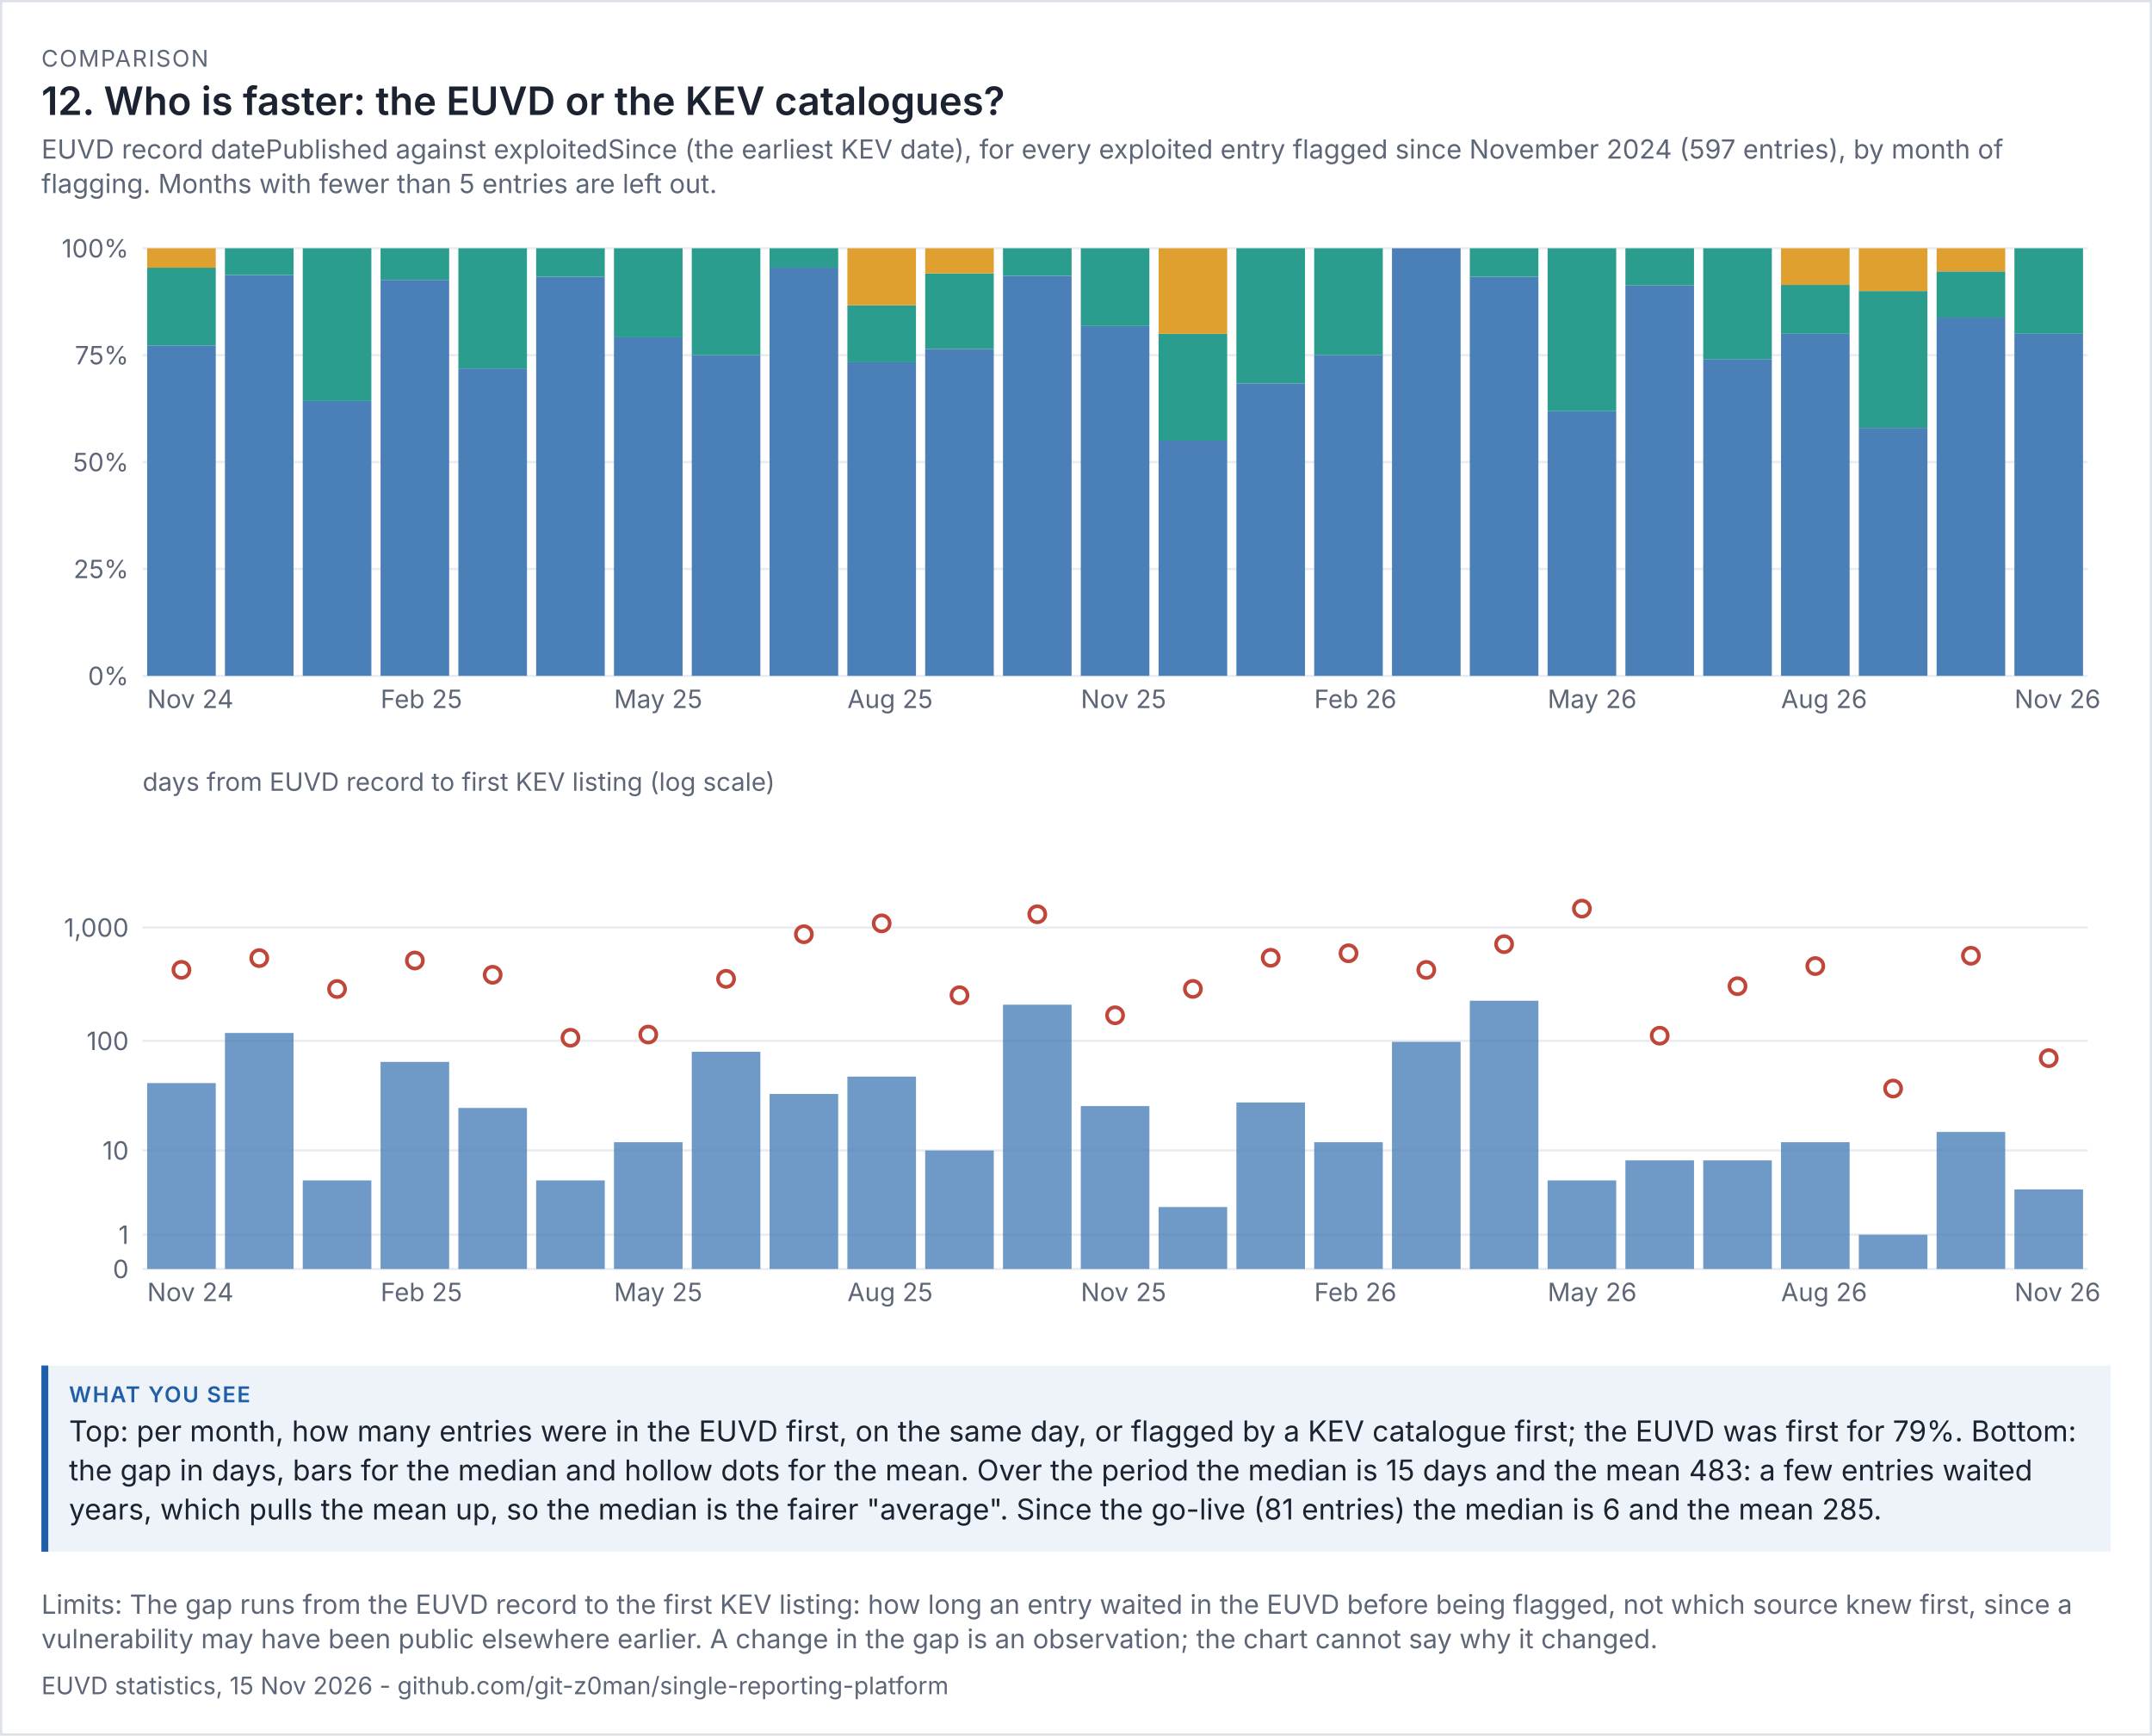
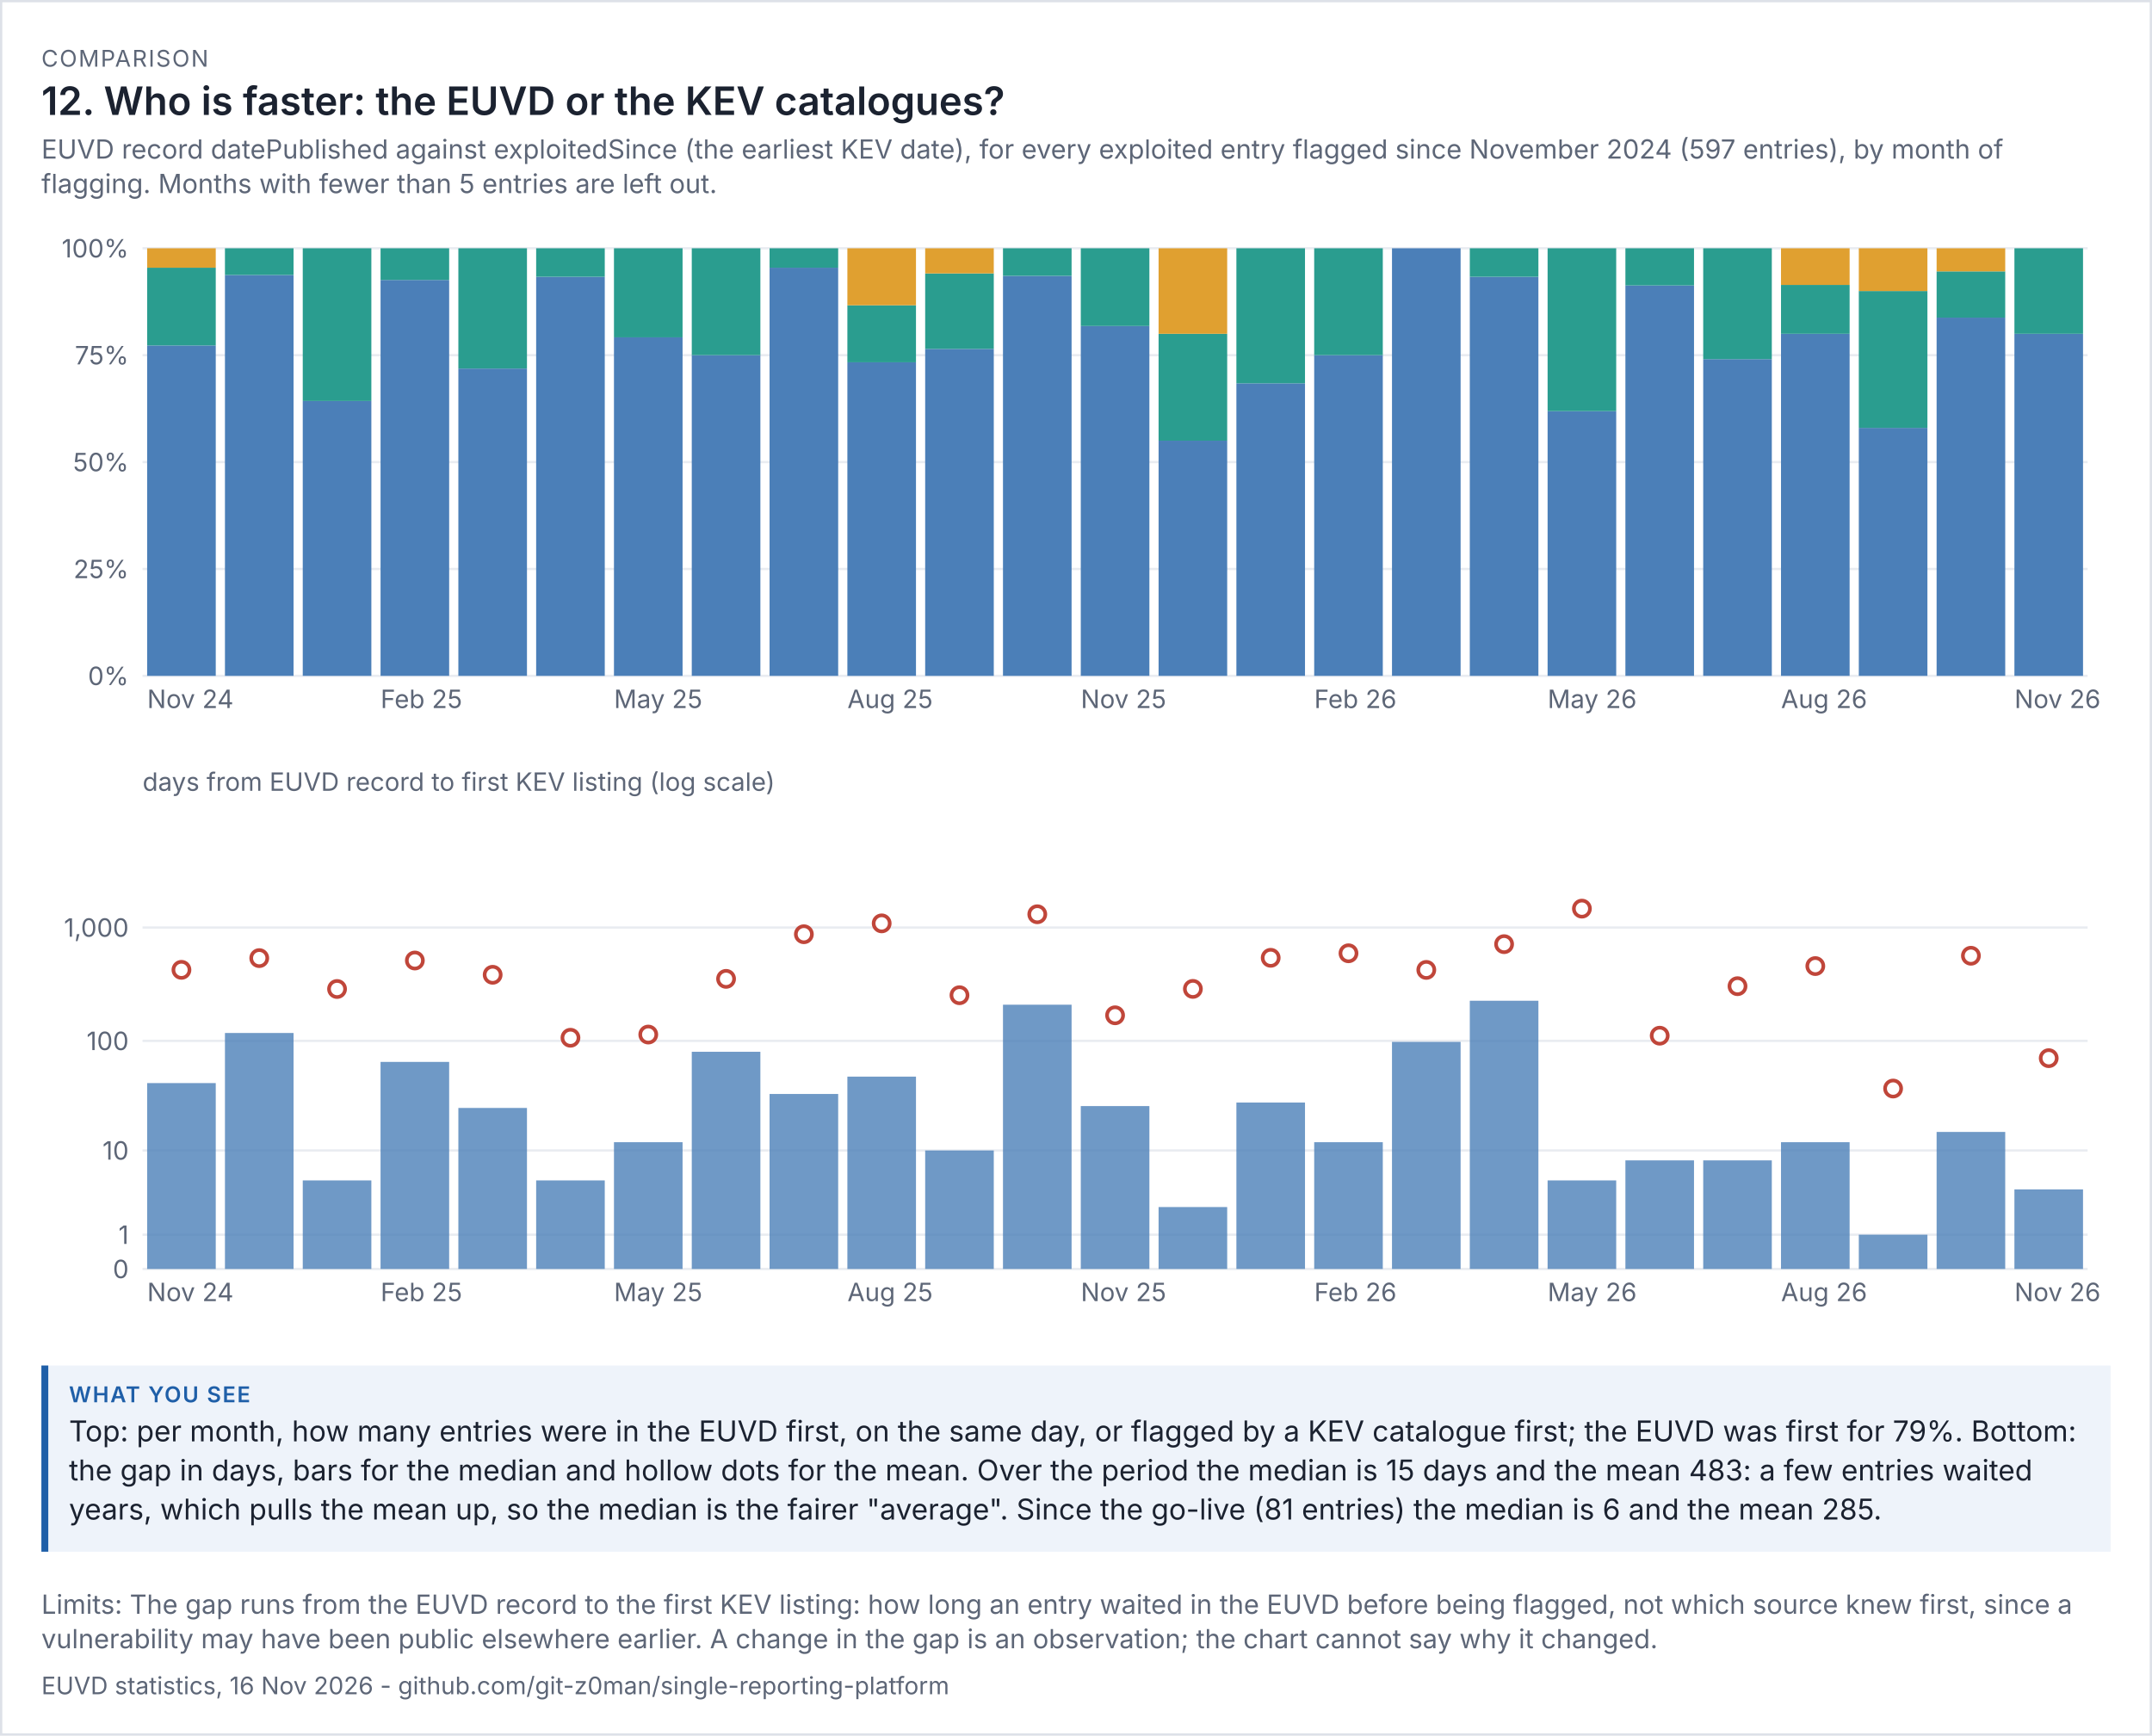
<svg xmlns="http://www.w3.org/2000/svg" viewBox="0 0 936 755" width="936" height="755" font-family="system-ui,-apple-system,'Segoe UI',sans-serif">
  <rect width="100%" height="100%" fill="#ffffff" />
  <rect x="0.5" y="0.5" width="935" height="754" fill="none" stroke="#dde1e8" />
  <text x="18" y="29" font-size="10" letter-spacing="0.6" fill="#5d6677">COMPARISON</text>
  <text x="18" y="50" font-size="17" fill="#1b2230" font-weight="600">12. Who is faster: the EUVD or the KEV catalogues?</text>
  <text x="18" y="69" font-size="11.5" fill="#5d6677">EUVD record datePublished against exploitedSince (the earliest KEV date), for every exploited entry flagged since November 2024 (597 entries), by month of</text>
  <text x="18" y="84" font-size="11.5" fill="#5d6677">flagging. Months with fewer than 5 entries are left out.</text>
  <g transform="translate(18,94) scale(1)" font-size="11">
    <svg viewBox="0 0 900 230" role="img" width="900" height="230">
      <g>
        <line x1="44" x2="890" y1="200" y2="200" stroke="rgb(233, 236, 241)" />
        <text x="38" y="204" text-anchor="end" fill="rgb(93, 102, 119)">0%</text>
        <line x1="44" x2="890" y1="153.5" y2="153.5" stroke="rgb(233, 236, 241)" />
        <text x="38" y="157.5" text-anchor="end" fill="rgb(93, 102, 119)">25%</text>
        <line x1="44" x2="890" y1="107" y2="107" stroke="rgb(233, 236, 241)" />
        <text x="38" y="111" text-anchor="end" fill="rgb(93, 102, 119)">50%</text>
        <line x1="44" x2="890" y1="60.5" y2="60.5" stroke="rgb(233, 236, 241)" />
        <text x="38" y="64.5" text-anchor="end" fill="rgb(93, 102, 119)">75%</text>
        <line x1="44" x2="890" y1="14" y2="14" stroke="rgb(233, 236, 241)" />
        <text x="38" y="18" text-anchor="end" fill="rgb(93, 102, 119)">100%</text>
        <rect x="46" y="56.273" width="29.84" height="143.727" fill="rgb(75, 127, 184)" />
        <rect x="46" y="22.455" width="29.84" height="33.818" fill="rgb(42, 157, 143)" />
        <rect x="46" y="14" width="29.84" height="8.455" fill="rgb(224, 160, 48)" />
        <text x="46" y="214" fill="rgb(93, 102, 119)">Nov 24</text>
        <rect x="79.84" y="25.625" width="29.84" height="174.375" fill="rgb(75, 127, 184)" />
        <rect x="79.84" y="14" width="29.84" height="11.625" fill="rgb(42, 157, 143)" />
        <rect x="113.68" y="80.429" width="29.84" height="119.571" fill="rgb(75, 127, 184)" />
        <rect x="113.68" y="14" width="29.84" height="66.429" fill="rgb(42, 157, 143)" />
        <rect x="147.52" y="27.778" width="29.84" height="172.222" fill="rgb(75, 127, 184)" />
        <rect x="147.52" y="14" width="29.84" height="13.778" fill="rgb(42, 157, 143)" />
        <text x="147.52" y="214" fill="rgb(93, 102, 119)">Feb 25</text>
        <rect x="181.36" y="66.312" width="29.84" height="133.688" fill="rgb(75, 127, 184)" />
        <rect x="181.36" y="14" width="29.84" height="52.312" fill="rgb(42, 157, 143)" />
        <rect x="215.2" y="26.4" width="29.84" height="173.6" fill="rgb(75, 127, 184)" />
        <rect x="215.2" y="14" width="29.84" height="12.4" fill="rgb(42, 157, 143)" />
        <rect x="249.04" y="52.75" width="29.84" height="147.25" fill="rgb(75, 127, 184)" />
        <rect x="249.04" y="14" width="29.84" height="38.75" fill="rgb(42, 157, 143)" />
        <text x="249.04" y="214" fill="rgb(93, 102, 119)">May 25</text>
        <rect x="282.88" y="60.5" width="29.84" height="139.5" fill="rgb(75, 127, 184)" />
        <rect x="282.88" y="14" width="29.84" height="46.5" fill="rgb(42, 157, 143)" />
        <rect x="316.72" y="22.455" width="29.84" height="177.545" fill="rgb(75, 127, 184)" />
        <rect x="316.72" y="14" width="29.84" height="8.455" fill="rgb(42, 157, 143)" />
        <rect x="350.56" y="63.6" width="29.84" height="136.4" fill="rgb(75, 127, 184)" />
        <rect x="350.56" y="38.8" width="29.84" height="24.8" fill="rgb(42, 157, 143)" />
        <rect x="350.56" y="14" width="29.84" height="24.8" fill="rgb(224, 160, 48)" />
        <text x="350.56" y="214" fill="rgb(93, 102, 119)">Aug 25</text>
        <rect x="384.4" y="57.765" width="29.84" height="142.235" fill="rgb(75, 127, 184)" />
        <rect x="384.4" y="24.941" width="29.84" height="32.824" fill="rgb(42, 157, 143)" />
        <rect x="384.4" y="14" width="29.84" height="10.941" fill="rgb(224, 160, 48)" />
        <rect x="418.24" y="26" width="29.84" height="174" fill="rgb(75, 127, 184)" />
        <rect x="418.24" y="14" width="29.84" height="12" fill="rgb(42, 157, 143)" />
        <rect x="452.08" y="47.818" width="29.84" height="152.182" fill="rgb(75, 127, 184)" />
        <rect x="452.08" y="14" width="29.84" height="33.818" fill="rgb(42, 157, 143)" />
        <text x="452.08" y="214" fill="rgb(93, 102, 119)">Nov 25</text>
        <rect x="485.92" y="97.7" width="29.84" height="102.3" fill="rgb(75, 127, 184)" />
        <rect x="485.92" y="51.2" width="29.84" height="46.5" fill="rgb(42, 157, 143)" />
        <rect x="485.92" y="14" width="29.84" height="37.2" fill="rgb(224, 160, 48)" />
        <rect x="519.76" y="72.737" width="29.84" height="127.263" fill="rgb(75, 127, 184)" />
        <rect x="519.76" y="14" width="29.84" height="58.737" fill="rgb(42, 157, 143)" />
        <rect x="553.6" y="60.5" width="29.84" height="139.5" fill="rgb(75, 127, 184)" />
        <rect x="553.6" y="14" width="29.84" height="46.5" fill="rgb(42, 157, 143)" />
        <text x="553.6" y="214" fill="rgb(93, 102, 119)">Feb 26</text>
        <rect x="587.44" y="14" width="29.84" height="186" fill="rgb(75, 127, 184)" />
        <rect x="621.28" y="26.4" width="29.84" height="173.6" fill="rgb(75, 127, 184)" />
        <rect x="621.28" y="14" width="29.84" height="12.4" fill="rgb(42, 157, 143)" />
        <rect x="655.12" y="84.857" width="29.84" height="115.143" fill="rgb(75, 127, 184)" />
        <rect x="655.12" y="14" width="29.84" height="70.857" fill="rgb(42, 157, 143)" />
        <text x="655.12" y="214" fill="rgb(93, 102, 119)">May 26</text>
        <rect x="688.96" y="30.174" width="29.84" height="169.826" fill="rgb(75, 127, 184)" />
        <rect x="688.96" y="14" width="29.84" height="16.174" fill="rgb(42, 157, 143)" />
        <rect x="722.8" y="62.222" width="29.84" height="137.778" fill="rgb(75, 127, 184)" />
        <rect x="722.8" y="14" width="29.84" height="48.222" fill="rgb(42, 157, 143)" />
        <rect x="756.64" y="51.2" width="29.84" height="148.8" fill="rgb(75, 127, 184)" />
        <rect x="756.64" y="29.943" width="29.84" height="21.257" fill="rgb(42, 157, 143)" />
        <rect x="756.64" y="14" width="29.84" height="15.943" fill="rgb(224, 160, 48)" />
        <text x="756.64" y="214" fill="rgb(93, 102, 119)">Aug 26</text>
        <rect x="790.48" y="92.12" width="29.84" height="107.88" fill="rgb(75, 127, 184)" />
        <rect x="790.48" y="32.6" width="29.84" height="59.52" fill="rgb(42, 157, 143)" />
        <rect x="790.48" y="14" width="29.84" height="18.6" fill="rgb(224, 160, 48)" />
        <rect x="824.32" y="44.162" width="29.84" height="155.838" fill="rgb(75, 127, 184)" />
        <rect x="824.32" y="24.054" width="29.84" height="20.108" fill="rgb(42, 157, 143)" />
        <rect x="824.32" y="14" width="29.84" height="10.054" fill="rgb(224, 160, 48)" />
        <rect x="858.16" y="51.2" width="29.84" height="148.8" fill="rgb(75, 127, 184)" />
        <rect x="858.16" y="14" width="29.84" height="37.2" fill="rgb(42, 157, 143)" />
        <text x="858.16" y="214" fill="rgb(93, 102, 119)">Nov 26</text>
      </g>
    </svg>
  </g>
  <g transform="translate(18,332) scale(1)" font-size="11">
    <svg viewBox="0 0 900 250" role="img" width="900" height="250">
      <g>
        <line x1="44" x2="890" y1="220" y2="220" stroke="rgb(233, 236, 241)" />
        <text x="38" y="224" text-anchor="end" fill="rgb(93, 102, 119)">0</text>
        <line x1="44" x2="890" y1="205.099" y2="205.099" stroke="rgb(233, 236, 241)" />
        <text x="38" y="209.099" text-anchor="end" fill="rgb(93, 102, 119)">1</text>
        <line x1="44" x2="890" y1="168.451" y2="168.451" stroke="rgb(233, 236, 241)" />
        <text x="38" y="172.451" text-anchor="end" fill="rgb(93, 102, 119)">10</text>
        <line x1="44" x2="890" y1="120.786" y2="120.786" stroke="rgb(233, 236, 241)" />
        <text x="38" y="124.786" text-anchor="end" fill="rgb(93, 102, 119)">100</text>
        <line x1="44" x2="890" y1="71.479" y2="71.479" stroke="rgb(233, 236, 241)" />
        <text x="38" y="75.479" text-anchor="end" fill="rgb(93, 102, 119)">1,000</text>
        <text x="44" y="12" fill="rgb(93, 102, 119)">days from EUVD record to first KEV listing (log scale)</text>
        <rect x="46" y="139.143" width="29.84" height="80.857" fill="rgb(75, 127, 184)" opacity="0.8" />
        <circle cx="60.92" cy="89.88" r="3.5" fill="rgb(255, 255, 255)" stroke="rgb(192, 70, 58)" stroke-width="1.6" />
        <text x="46" y="234" fill="rgb(93, 102, 119)">Nov 24</text>
        <rect x="79.84" y="117.351" width="29.84" height="102.649" fill="rgb(75, 127, 184)" opacity="0.8" />
        <circle cx="94.76" cy="84.782" r="3.5" fill="rgb(255, 255, 255)" stroke="rgb(192, 70, 58)" stroke-width="1.6" />
        <rect x="113.68" y="181.482" width="29.84" height="38.518" fill="rgb(75, 127, 184)" opacity="0.8" />
        <circle cx="128.6" cy="98.215" r="3.5" fill="rgb(255, 255, 255)" stroke="rgb(192, 70, 58)" stroke-width="1.6" />
        <rect x="147.52" y="129.933" width="29.84" height="90.067" fill="rgb(75, 127, 184)" opacity="0.8" />
        <circle cx="162.44" cy="85.824" r="3.5" fill="rgb(255, 255, 255)" stroke="rgb(192, 70, 58)" stroke-width="1.6" />
        <text x="147.52" y="234" fill="rgb(93, 102, 119)">Feb 25</text>
        <rect x="181.36" y="149.959" width="29.84" height="70.041" fill="rgb(75, 127, 184)" opacity="0.8" />
        <circle cx="196.28" cy="92.031" r="3.5" fill="rgb(255, 255, 255)" stroke="rgb(192, 70, 58)" stroke-width="1.6" />
        <rect x="215.2" y="181.482" width="29.84" height="38.518" fill="rgb(75, 127, 184)" opacity="0.8" />
        <circle cx="230.12" cy="119.425" r="3.5" fill="rgb(255, 255, 255)" stroke="rgb(192, 70, 58)" stroke-width="1.6" />
        <rect x="249.04" y="164.86" width="29.84" height="55.14" fill="rgb(75, 127, 184)" opacity="0.8" />
        <circle cx="263.96" cy="118.033" r="3.5" fill="rgb(255, 255, 255)" stroke="rgb(192, 70, 58)" stroke-width="1.6" />
        <text x="249.04" y="234" fill="rgb(93, 102, 119)">May 25</text>
        <rect x="282.88" y="125.53" width="29.84" height="94.47" fill="rgb(75, 127, 184)" opacity="0.8" />
        <circle cx="297.8" cy="93.806" r="3.5" fill="rgb(255, 255, 255)" stroke="rgb(192, 70, 58)" stroke-width="1.6" />
        <rect x="316.72" y="143.878" width="29.84" height="76.122" fill="rgb(75, 127, 184)" opacity="0.8" />
        <circle cx="331.64" cy="74.393" r="3.5" fill="rgb(255, 255, 255)" stroke="rgb(192, 70, 58)" stroke-width="1.6" />
        <rect x="350.56" y="136.335" width="29.84" height="83.665" fill="rgb(75, 127, 184)" opacity="0.8" />
        <circle cx="365.48" cy="69.663" r="3.5" fill="rgb(255, 255, 255)" stroke="rgb(192, 70, 58)" stroke-width="1.6" />
        <text x="350.56" y="234" fill="rgb(93, 102, 119)">Aug 25</text>
        <rect x="384.4" y="168.451" width="29.84" height="51.549" fill="rgb(75, 127, 184)" opacity="0.8" />
        <circle cx="399.32" cy="100.927" r="3.5" fill="rgb(255, 255, 255)" stroke="rgb(192, 70, 58)" stroke-width="1.6" />
        <rect x="418.24" y="105.05" width="29.84" height="114.95" fill="rgb(75, 127, 184)" opacity="0.8" />
        <circle cx="433.16" cy="65.703" r="3.5" fill="rgb(255, 255, 255)" stroke="rgb(192, 70, 58)" stroke-width="1.6" />
        <rect x="452.08" y="149.147" width="29.84" height="70.853" fill="rgb(75, 127, 184)" opacity="0.8" />
        <circle cx="467" cy="109.656" r="3.5" fill="rgb(255, 255, 255)" stroke="rgb(192, 70, 58)" stroke-width="1.6" />
        <text x="452.08" y="234" fill="rgb(93, 102, 119)">Nov 25</text>
        <rect x="485.92" y="193.069" width="29.84" height="26.931" fill="rgb(75, 127, 184)" opacity="0.8" />
        <circle cx="500.84" cy="98.171" r="3.5" fill="rgb(255, 255, 255)" stroke="rgb(192, 70, 58)" stroke-width="1.6" />
        <rect x="519.76" y="147.611" width="29.84" height="72.389" fill="rgb(75, 127, 184)" opacity="0.8" />
        <circle cx="534.68" cy="84.647" r="3.5" fill="rgb(255, 255, 255)" stroke="rgb(192, 70, 58)" stroke-width="1.6" />
        <rect x="553.6" y="164.86" width="29.84" height="55.14" fill="rgb(75, 127, 184)" opacity="0.8" />
        <circle cx="568.52" cy="82.679" r="3.5" fill="rgb(255, 255, 255)" stroke="rgb(192, 70, 58)" stroke-width="1.6" />
        <text x="553.6" y="234" fill="rgb(93, 102, 119)">Feb 26</text>
        <rect x="587.44" y="121.216" width="29.84" height="98.784" fill="rgb(75, 127, 184)" opacity="0.8" />
        <circle cx="602.36" cy="89.91" r="3.5" fill="rgb(255, 255, 255)" stroke="rgb(192, 70, 58)" stroke-width="1.6" />
        <rect x="621.28" y="103.329" width="29.84" height="116.671" fill="rgb(75, 127, 184)" opacity="0.8" />
        <circle cx="636.2" cy="78.709" r="3.5" fill="rgb(255, 255, 255)" stroke="rgb(192, 70, 58)" stroke-width="1.6" />
        <rect x="655.12" y="181.482" width="29.84" height="38.518" fill="rgb(75, 127, 184)" opacity="0.8" />
        <circle cx="670.04" cy="63.257" r="3.5" fill="rgb(255, 255, 255)" stroke="rgb(192, 70, 58)" stroke-width="1.6" />
        <text x="655.12" y="234" fill="rgb(93, 102, 119)">May 26</text>
        <rect x="688.96" y="172.765" width="29.84" height="47.235" fill="rgb(75, 127, 184)" opacity="0.8" />
        <circle cx="703.88" cy="118.525" r="3.5" fill="rgb(255, 255, 255)" stroke="rgb(192, 70, 58)" stroke-width="1.6" />
        <rect x="722.8" y="172.765" width="29.84" height="47.235" fill="rgb(75, 127, 184)" opacity="0.8" />
        <circle cx="737.72" cy="96.992" r="3.5" fill="rgb(255, 255, 255)" stroke="rgb(192, 70, 58)" stroke-width="1.6" />
        <rect x="756.64" y="164.86" width="29.84" height="55.14" fill="rgb(75, 127, 184)" opacity="0.8" />
        <circle cx="771.56" cy="88.245" r="3.5" fill="rgb(255, 255, 255)" stroke="rgb(192, 70, 58)" stroke-width="1.6" />
        <text x="756.64" y="234" fill="rgb(93, 102, 119)">Aug 26</text>
        <rect x="790.48" y="205.099" width="29.84" height="14.901" fill="rgb(75, 127, 184)" opacity="0.8" />
        <circle cx="805.4" cy="141.52" r="3.5" fill="rgb(255, 255, 255)" stroke="rgb(192, 70, 58)" stroke-width="1.6" />
        <rect x="824.32" y="160.396" width="29.84" height="59.604" fill="rgb(75, 127, 184)" opacity="0.8" />
        <circle cx="839.24" cy="83.751" r="3.5" fill="rgb(255, 255, 255)" stroke="rgb(192, 70, 58)" stroke-width="1.6" />
        <rect x="858.16" y="185.401" width="29.84" height="34.599" fill="rgb(75, 127, 184)" opacity="0.8" />
        <circle cx="873.08" cy="128.302" r="3.5" fill="rgb(255, 255, 255)" stroke="rgb(192, 70, 58)" stroke-width="1.6" />
        <text x="858.16" y="234" fill="rgb(93, 102, 119)">Nov 26</text>
      </g>
    </svg>
  </g>
  <rect x="18" y="594" width="900" height="81" fill="#eef3fa" />
  <rect x="18" y="594" width="3" height="81" fill="#1f5fa8" />
  <text x="30" y="610" font-size="9.5" letter-spacing="0.6" font-weight="600" fill="#1f5fa8">WHAT YOU SEE</text>
  <text x="30" y="627" font-size="12.5" fill="#1b2230">Top: per month, how many entries were in the EUVD first, on the same day, or flagged by a KEV catalogue first; the EUVD was first for 79%. Bottom:</text>
  <text x="30" y="644" font-size="12.5" fill="#1b2230">the gap in days, bars for the median and hollow dots for the mean. Over the period the median is 15 days and the mean 483: a few entries waited</text>
  <text x="30" y="661" font-size="12.5" fill="#1b2230">years, which pulls the mean up, so the median is the fairer "average". Since the go-live (81 entries) the median is 6 and the mean 285.</text>
  <text x="18" y="702" font-size="11.5" fill="#5d6677">Limits: The gap runs from the EUVD record to the first KEV listing: how long an entry waited in the EUVD before being flagged, not which source knew first, since a</text>
  <text x="18" y="717" font-size="11.5" fill="#5d6677">vulnerability may have been public elsewhere earlier. A change in the gap is an observation; the chart cannot say why it changed.</text>
-   <text x="18" y="737" font-size="10.5" fill="#5d6677">EUVD statistics, 15 Nov 2026 - github.com/git-z0man/single-reporting-platform</text>
+   <text x="18" y="737" font-size="10.5" fill="#5d6677">EUVD statistics, 16 Nov 2026 - github.com/git-z0man/single-reporting-platform</text>
</svg>
